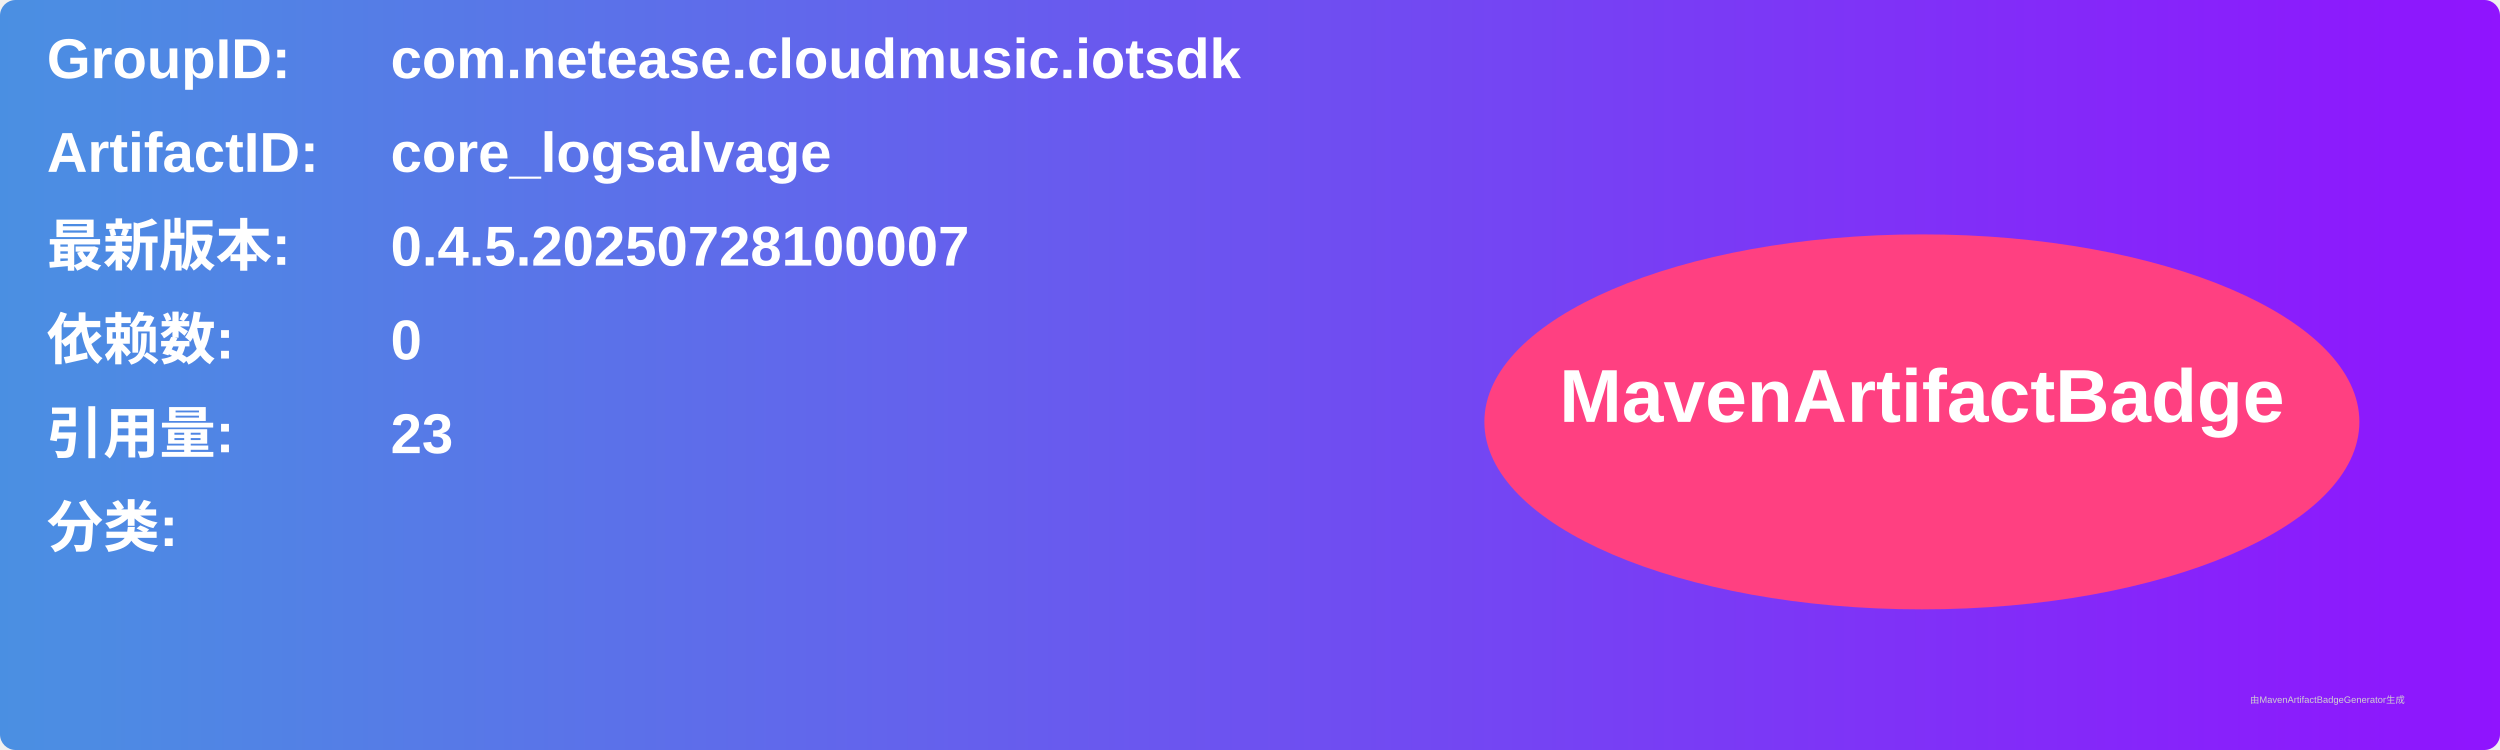
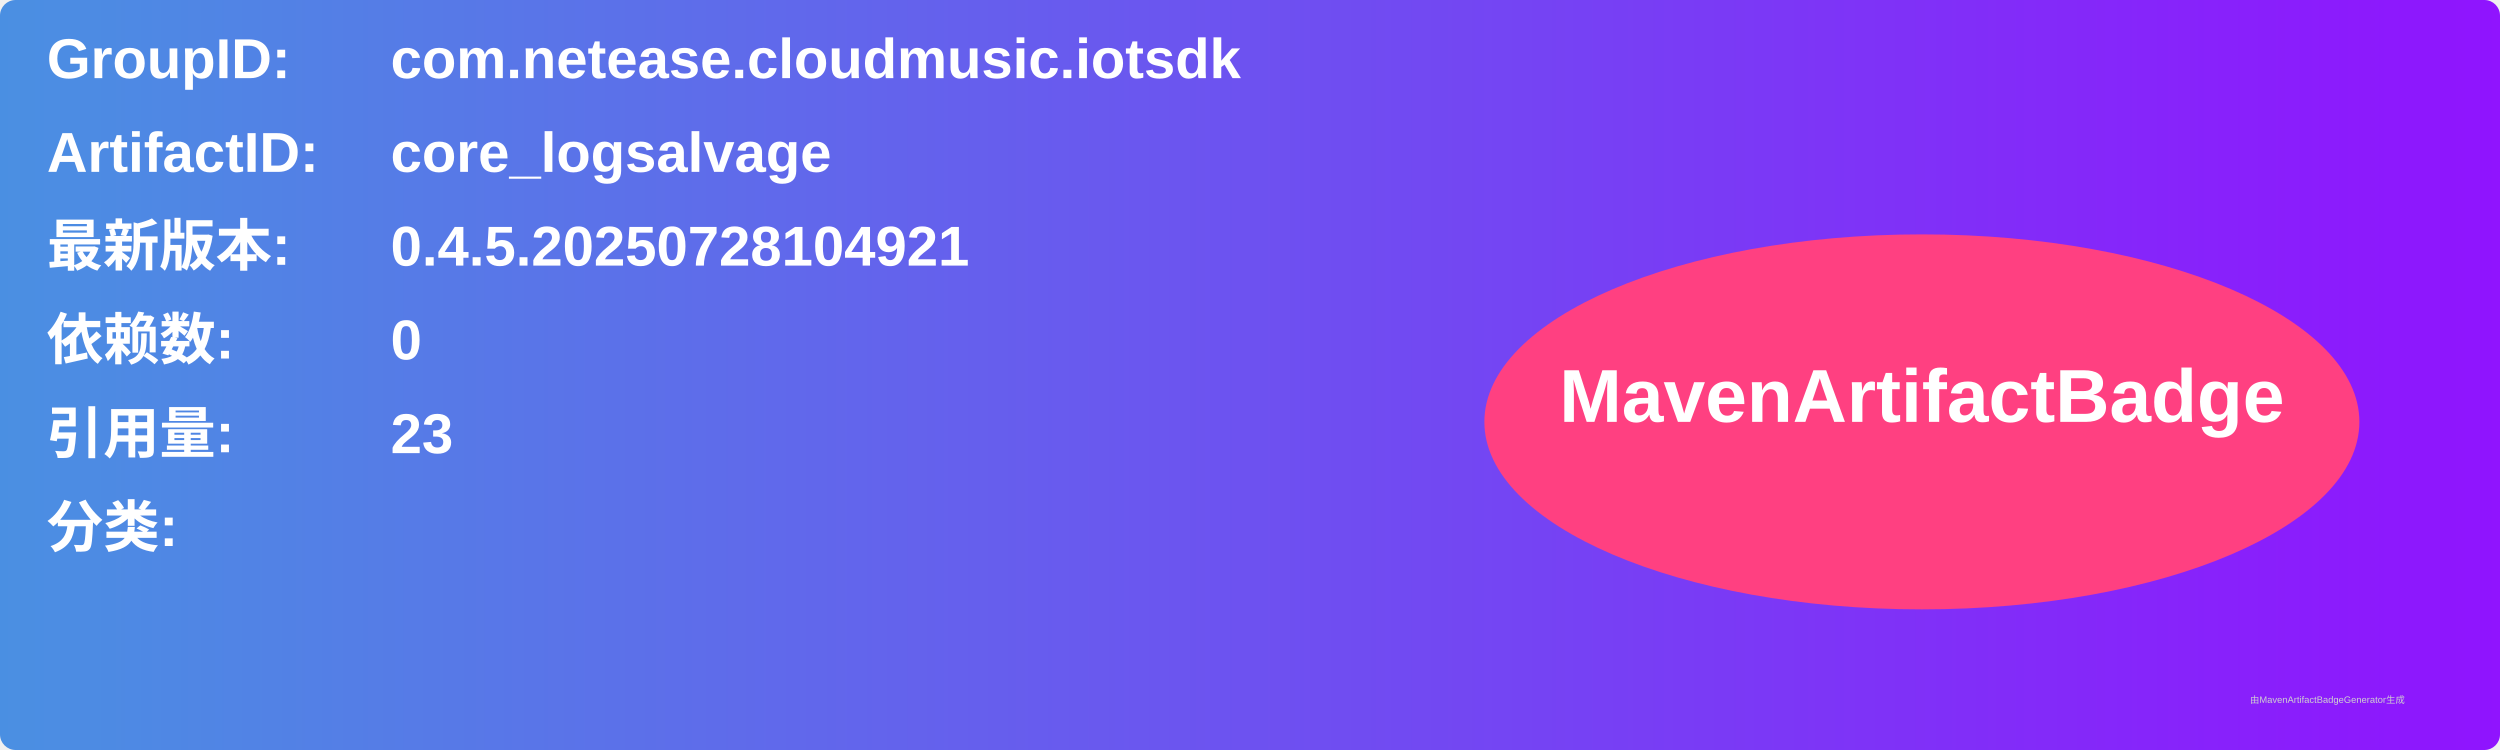
<svg xmlns="http://www.w3.org/2000/svg" width="800" height="240" viewBox="0 0 800 240">
  <linearGradient id="grad" x1="0%" y1="0%" x2="100%" y2="0%">
    <stop offset="0%" stop-color="#4a90e2" />
    <stop offset="100%" stop-color="#9013fe" />
  </linearGradient>
  <rect width="100%" height="100%" rx="5" ry="5" fill="url(#grad)" />
  <g transform="translate(15, 15)">
    <text x="0" y="10" font-family="Arial" font-size="18" fill="white" font-weight="bold" width="260">GroupID:</text>
    <text x="110" y="10" font-family="Arial" font-size="18" fill="white" font-weight="bold" width="460">com.netease.cloudmusic.iotsdk</text>
    <text x="0" y="40" font-family="Arial" font-size="18" fill="white" font-weight="bold" width="260">ArtifactID:</text>
    <text x="110" y="40" font-family="Arial" font-size="18" fill="white" font-weight="bold" width="460">core_logsalvage</text>
    <text x="0" y="70" font-family="Arial" font-size="18" fill="white" font-weight="bold">最新版本:</text>
    <text x="110" y="70" font-family="Arial" font-size="18" fill="white" font-weight="bold">
-       <tspan font-weight="bold">0.4.5.20250728100007</tspan>
+       <tspan font-weight="bold">0.4.5.20250728104921</tspan>
    </text>
    <text x="0" y="100" font-family="Arial" font-size="18" fill="white" font-weight="bold">依赖数: </text>
    <text x="110" y="100" font-family="Arial" font-size="18" fill="white">
      <tspan font-weight="bold">0</tspan>
    </text>
    <text x="0" y="130" font-family="Arial" font-size="18" fill="white" font-weight="bold">引用量: </text>
    <text x="110" y="130" font-family="Arial" font-size="18" fill="white">
      <tspan font-weight="bold">23</tspan>
    </text>
    <text x="0" y="160" font-family="Arial" font-size="18" fill="white" font-weight="bold">分类:</text>
    <text x="10" y="190" font-family="Arial" font-size="10" fill="white">
      <tspan font-weight="bold" />
    </text>
    <ellipse cx="600" cy="120" rx="140" ry="60" fill="#ff4081" />
    <text x="600" y="120" text-anchor="middle" font-family="Arial" font-size="24" fill="white" font-weight="bold">MavenArtifactBadge</text>
  </g>
  <text x="720" y="225" font-family="Arial" font-size="3" fill="#d0d0d0">由MavenArtifactBadgeGenerator生成</text>
</svg>
